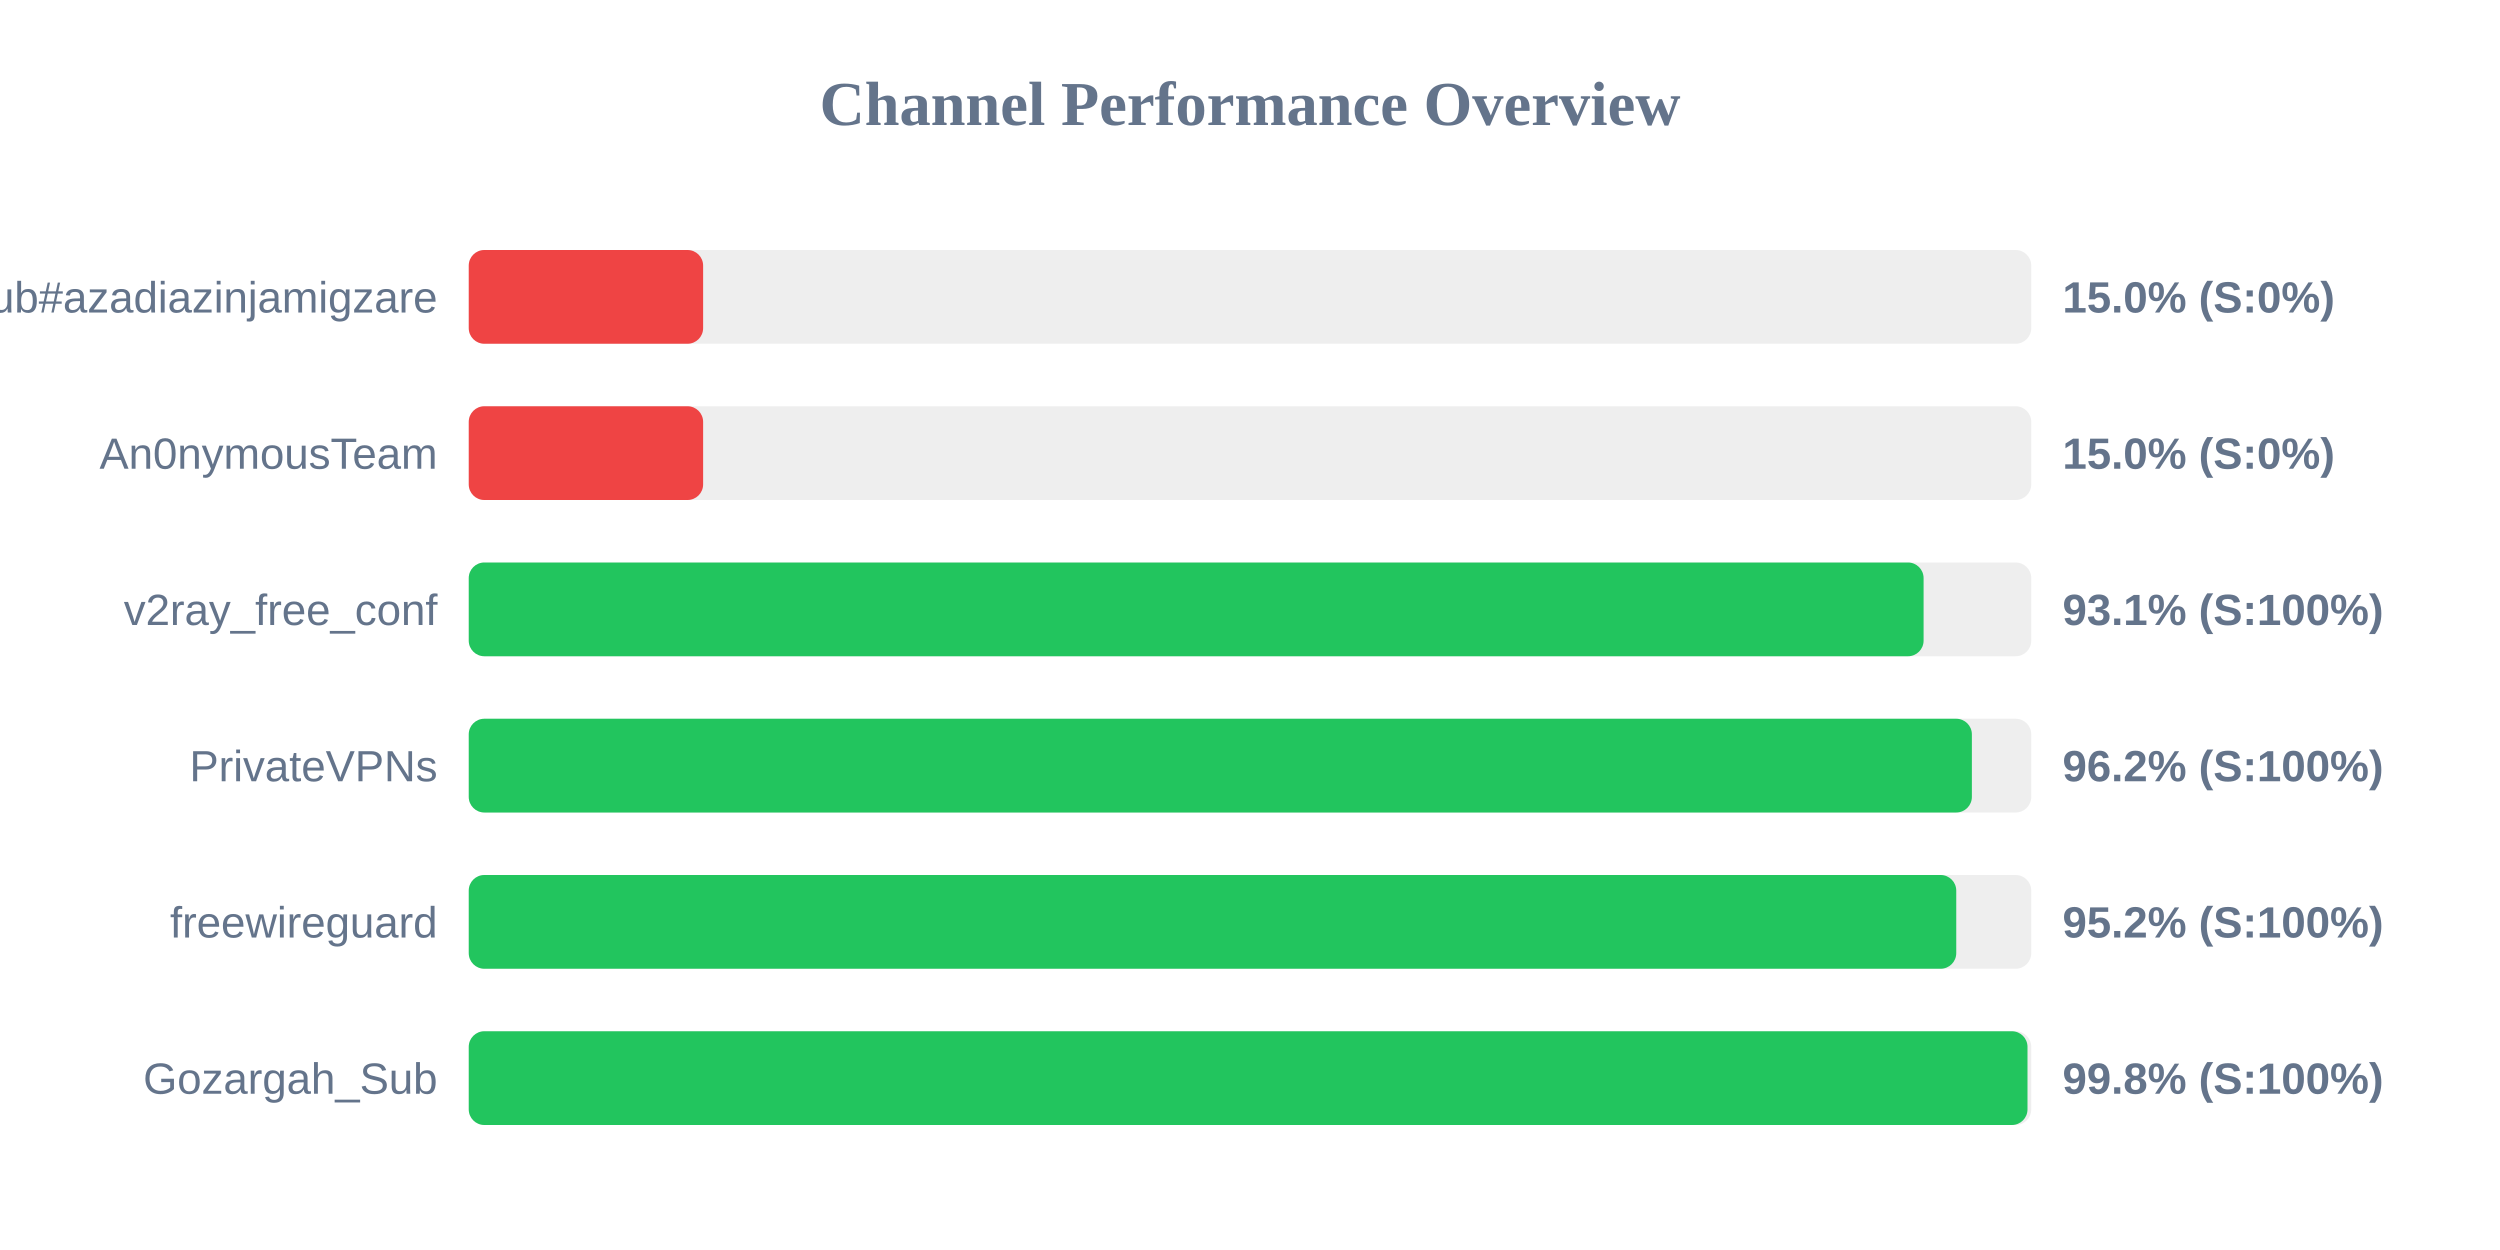
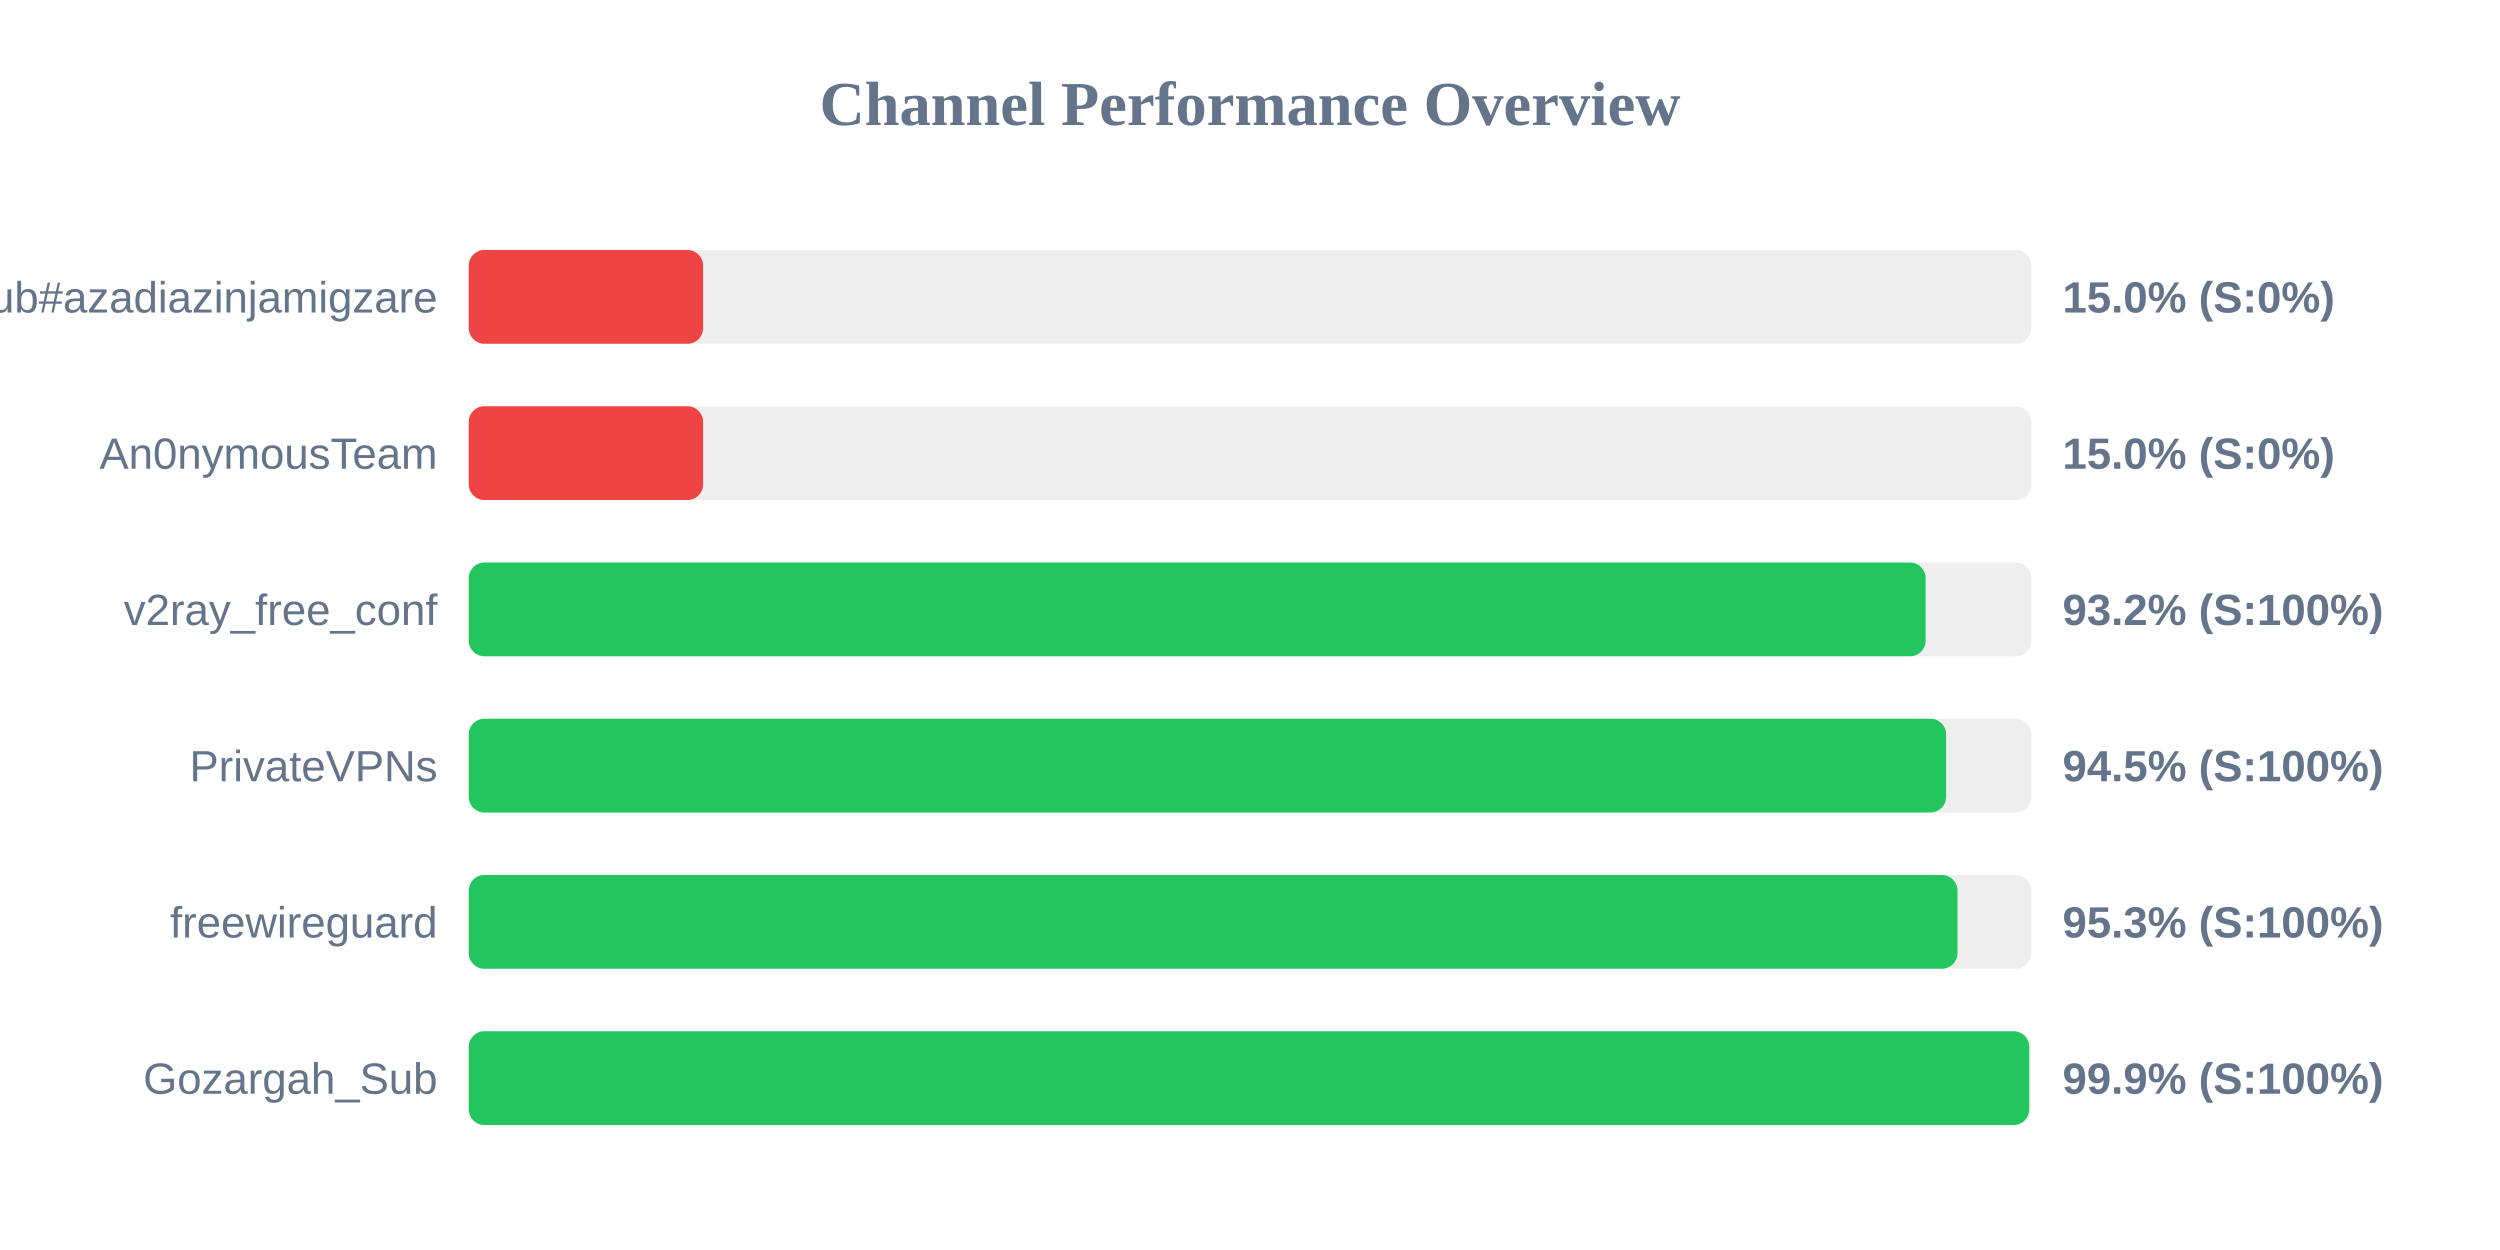
<svg xmlns="http://www.w3.org/2000/svg" width="800" height="400" version="1.1">
  <style>
        .row { font: 14px Arial; fill: #64748b; }
        .score { font: bold 14px Arial; fill: #64748b; }
    </style>
  <text x="400" y="40" text-anchor="middle" font-size="20px" font-weight="bold" fill="#64748b">Channel Performance Overview</text>
  <rect x="150" y="80" width="500" height="30" fill="#eee" rx="5" />
  <rect x="150" y="80" width="75.0" height="30" fill="#ef4444" rx="5" />
  <text x="140" y="100" text-anchor="end" class="row">Sub#azadiazinjamigzare</text>
  <text x="660" y="100" text-anchor="start" class="score">15.0% (S:0%)</text>
  <rect x="150" y="130" width="500" height="30" fill="#eee" rx="5" />
  <rect x="150" y="130" width="75.0" height="30" fill="#ef4444" rx="5" />
  <text x="140" y="150" text-anchor="end" class="row">An0nymousTeam</text>
  <text x="660" y="150" text-anchor="start" class="score">15.0% (S:0%)</text>
  <rect x="150" y="180" width="500" height="30" fill="#eee" rx="5" />
-   <rect x="150" y="180" width="465.55" height="30" fill="#22c55e" rx="5" />
+   <rect x="150" y="180" width="466.2" height="30" fill="#22c55e" rx="5" />
  <text x="140" y="200" text-anchor="end" class="row">v2ray_free_conf</text>
-   <text x="660" y="200" text-anchor="start" class="score">93.1% (S:100%)</text>
+   <text x="660" y="200" text-anchor="start" class="score">93.2% (S:100%)</text>
  <rect x="150" y="230" width="500" height="30" fill="#eee" rx="5" />
-   <rect x="150" y="230" width="481.0" height="30" fill="#22c55e" rx="5" />
+   <rect x="150" y="230" width="472.75" height="30" fill="#22c55e" rx="5" />
  <text x="140" y="250" text-anchor="end" class="row">PrivateVPNs</text>
-   <text x="660" y="250" text-anchor="start" class="score">96.2% (S:100%)</text>
+   <text x="660" y="250" text-anchor="start" class="score">94.5% (S:100%)</text>
  <rect x="150" y="280" width="500" height="30" fill="#eee" rx="5" />
-   <rect x="150" y="280" width="476.0" height="30" fill="#22c55e" rx="5" />
+   <rect x="150" y="280" width="476.4" height="30" fill="#22c55e" rx="5" />
  <text x="140" y="300" text-anchor="end" class="row">freewireguard</text>
-   <text x="660" y="300" text-anchor="start" class="score">95.2% (S:100%)</text>
+   <text x="660" y="300" text-anchor="start" class="score">95.3% (S:100%)</text>
  <rect x="150" y="330" width="500" height="30" fill="#eee" rx="5" />
-   <rect x="150" y="330" width="498.8" height="30" fill="#22c55e" rx="5" />
+   <rect x="150" y="330" width="499.35" height="30" fill="#22c55e" rx="5" />
  <text x="140" y="350" text-anchor="end" class="row">Gozargah_Sub</text>
-   <text x="660" y="350" text-anchor="start" class="score">99.8% (S:100%)</text>
+   <text x="660" y="350" text-anchor="start" class="score">99.9% (S:100%)</text>
</svg>
